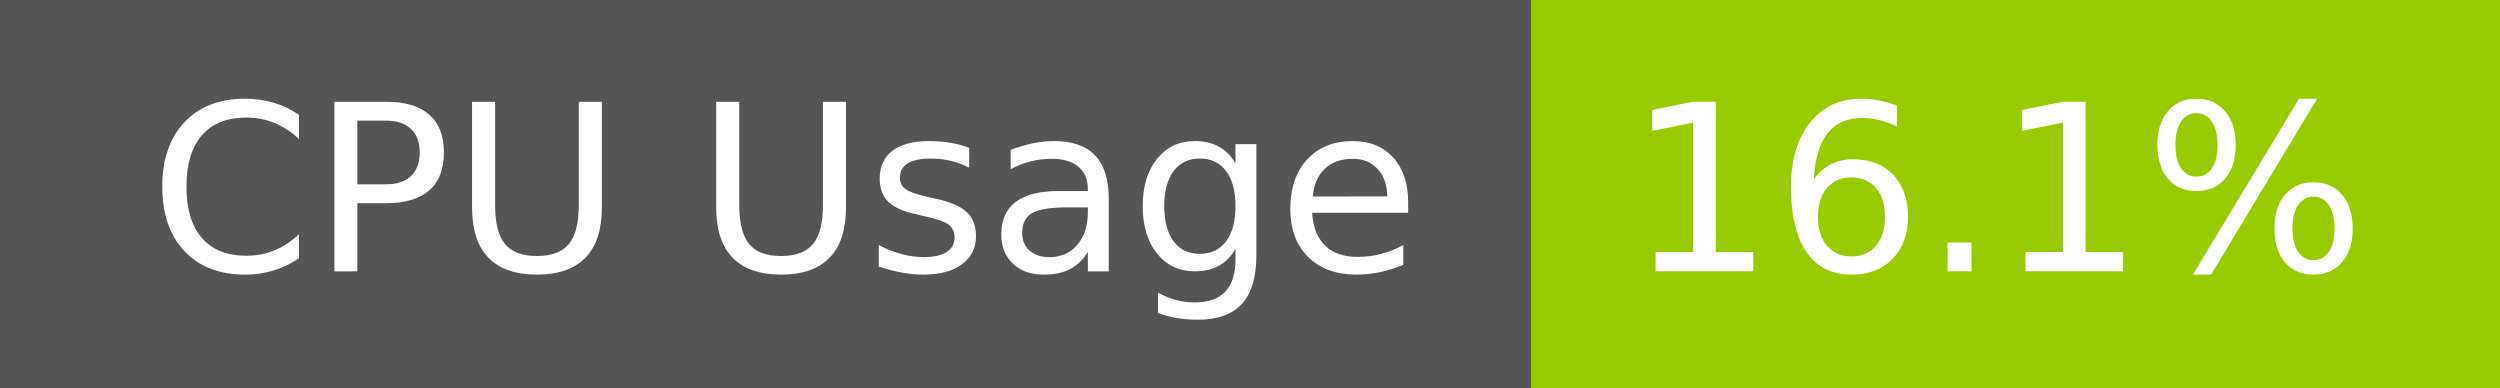
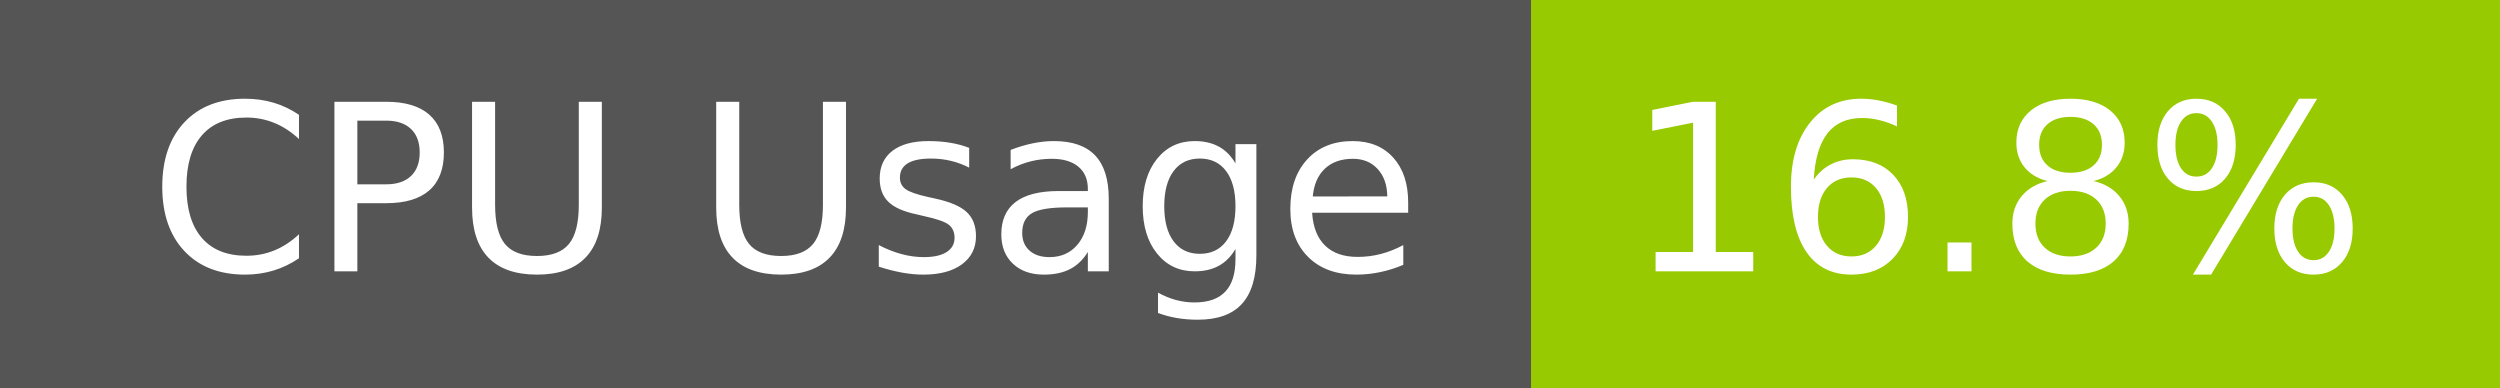
- <svg xmlns="http://www.w3.org/2000/svg" width="129" height="20" role="img" aria-label="CPU Usage: 16.1%">
+ <svg xmlns="http://www.w3.org/2000/svg" width="129" height="20" role="img" aria-label="CPU Usage: 16.8%">
  <g shape-rendering="crispEdges">
    <rect width="79" height="20" fill="#555" />
    <rect x="79" width="50" height="20" fill="#97ca00" />
  </g>
  <g fill="#fff" text-anchor="middle" font-family="Verdana,Geneva,DejaVu Sans,sans-serif" text-rendering="geometricPrecision" font-size="120">
    <text x="405" y="140" transform="scale(.1)" fill="#fff" textLength="665">CPU Usage</text>
-     <text x="1030" y="140" transform="scale(.1)" fill="#fff" textLength="390">16.1%</text>
+     <text x="1030" y="140" transform="scale(.1)" fill="#fff" textLength="390">16.8%</text>
  </g>
</svg>
